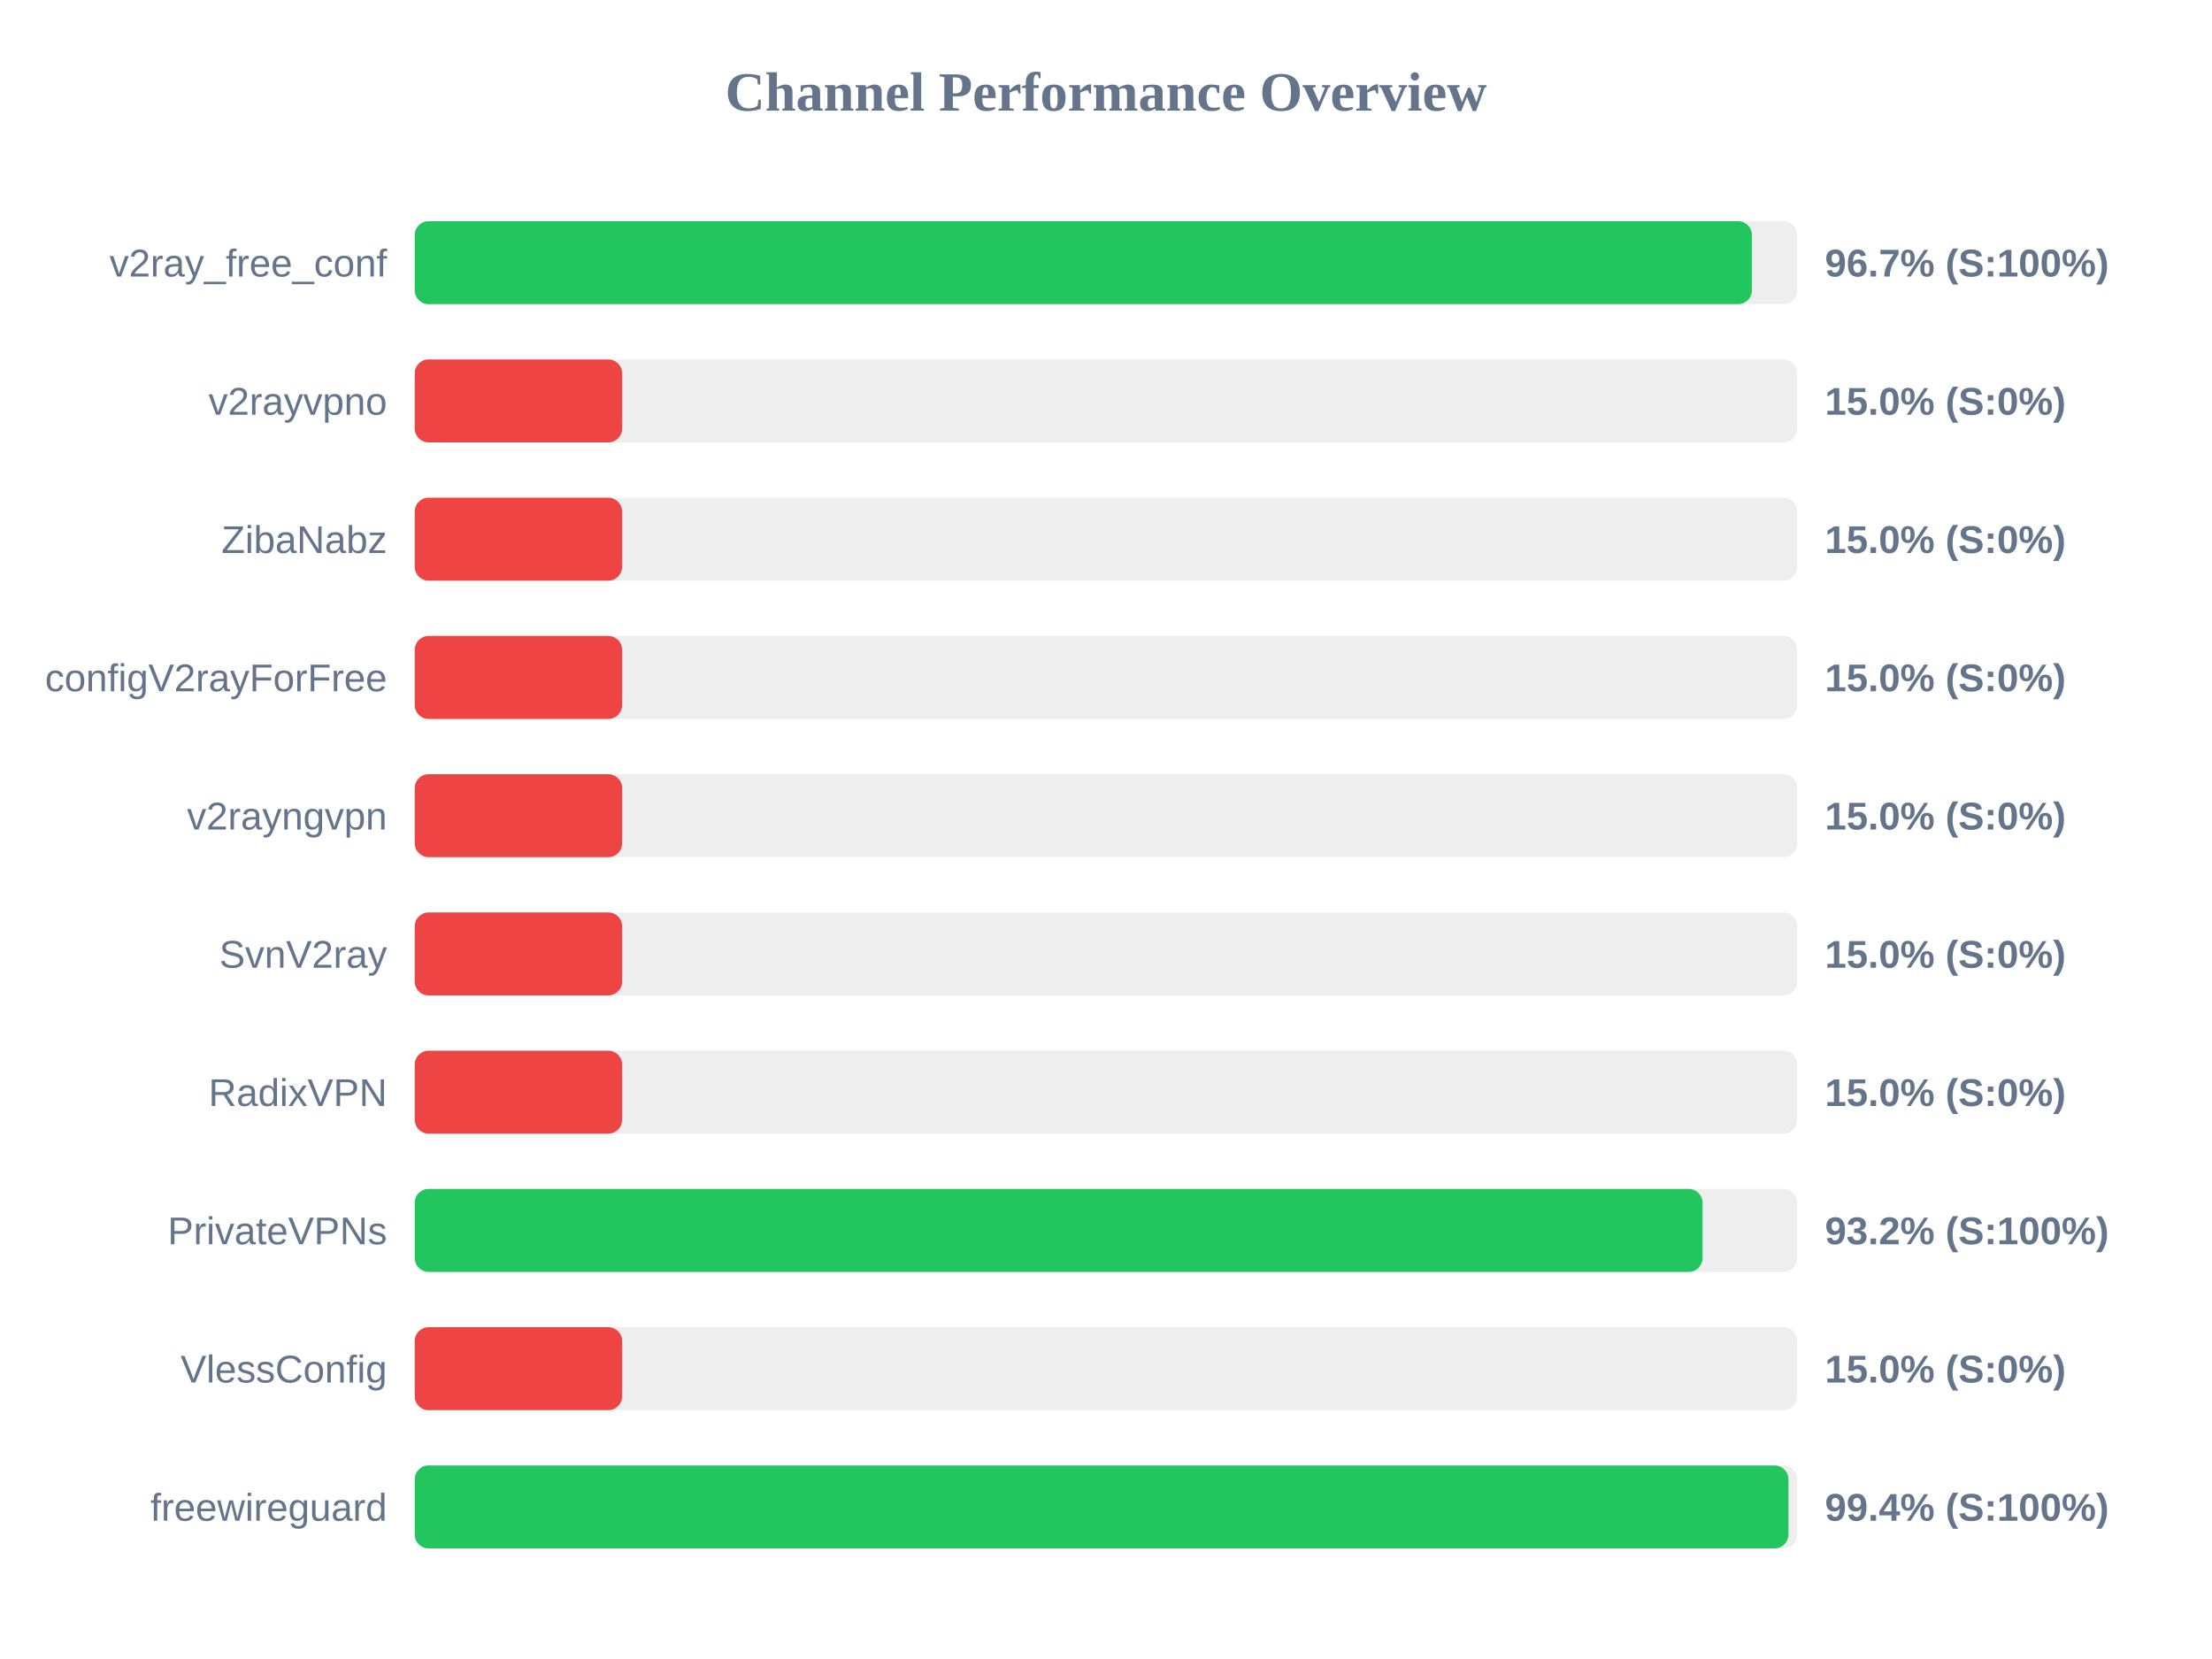
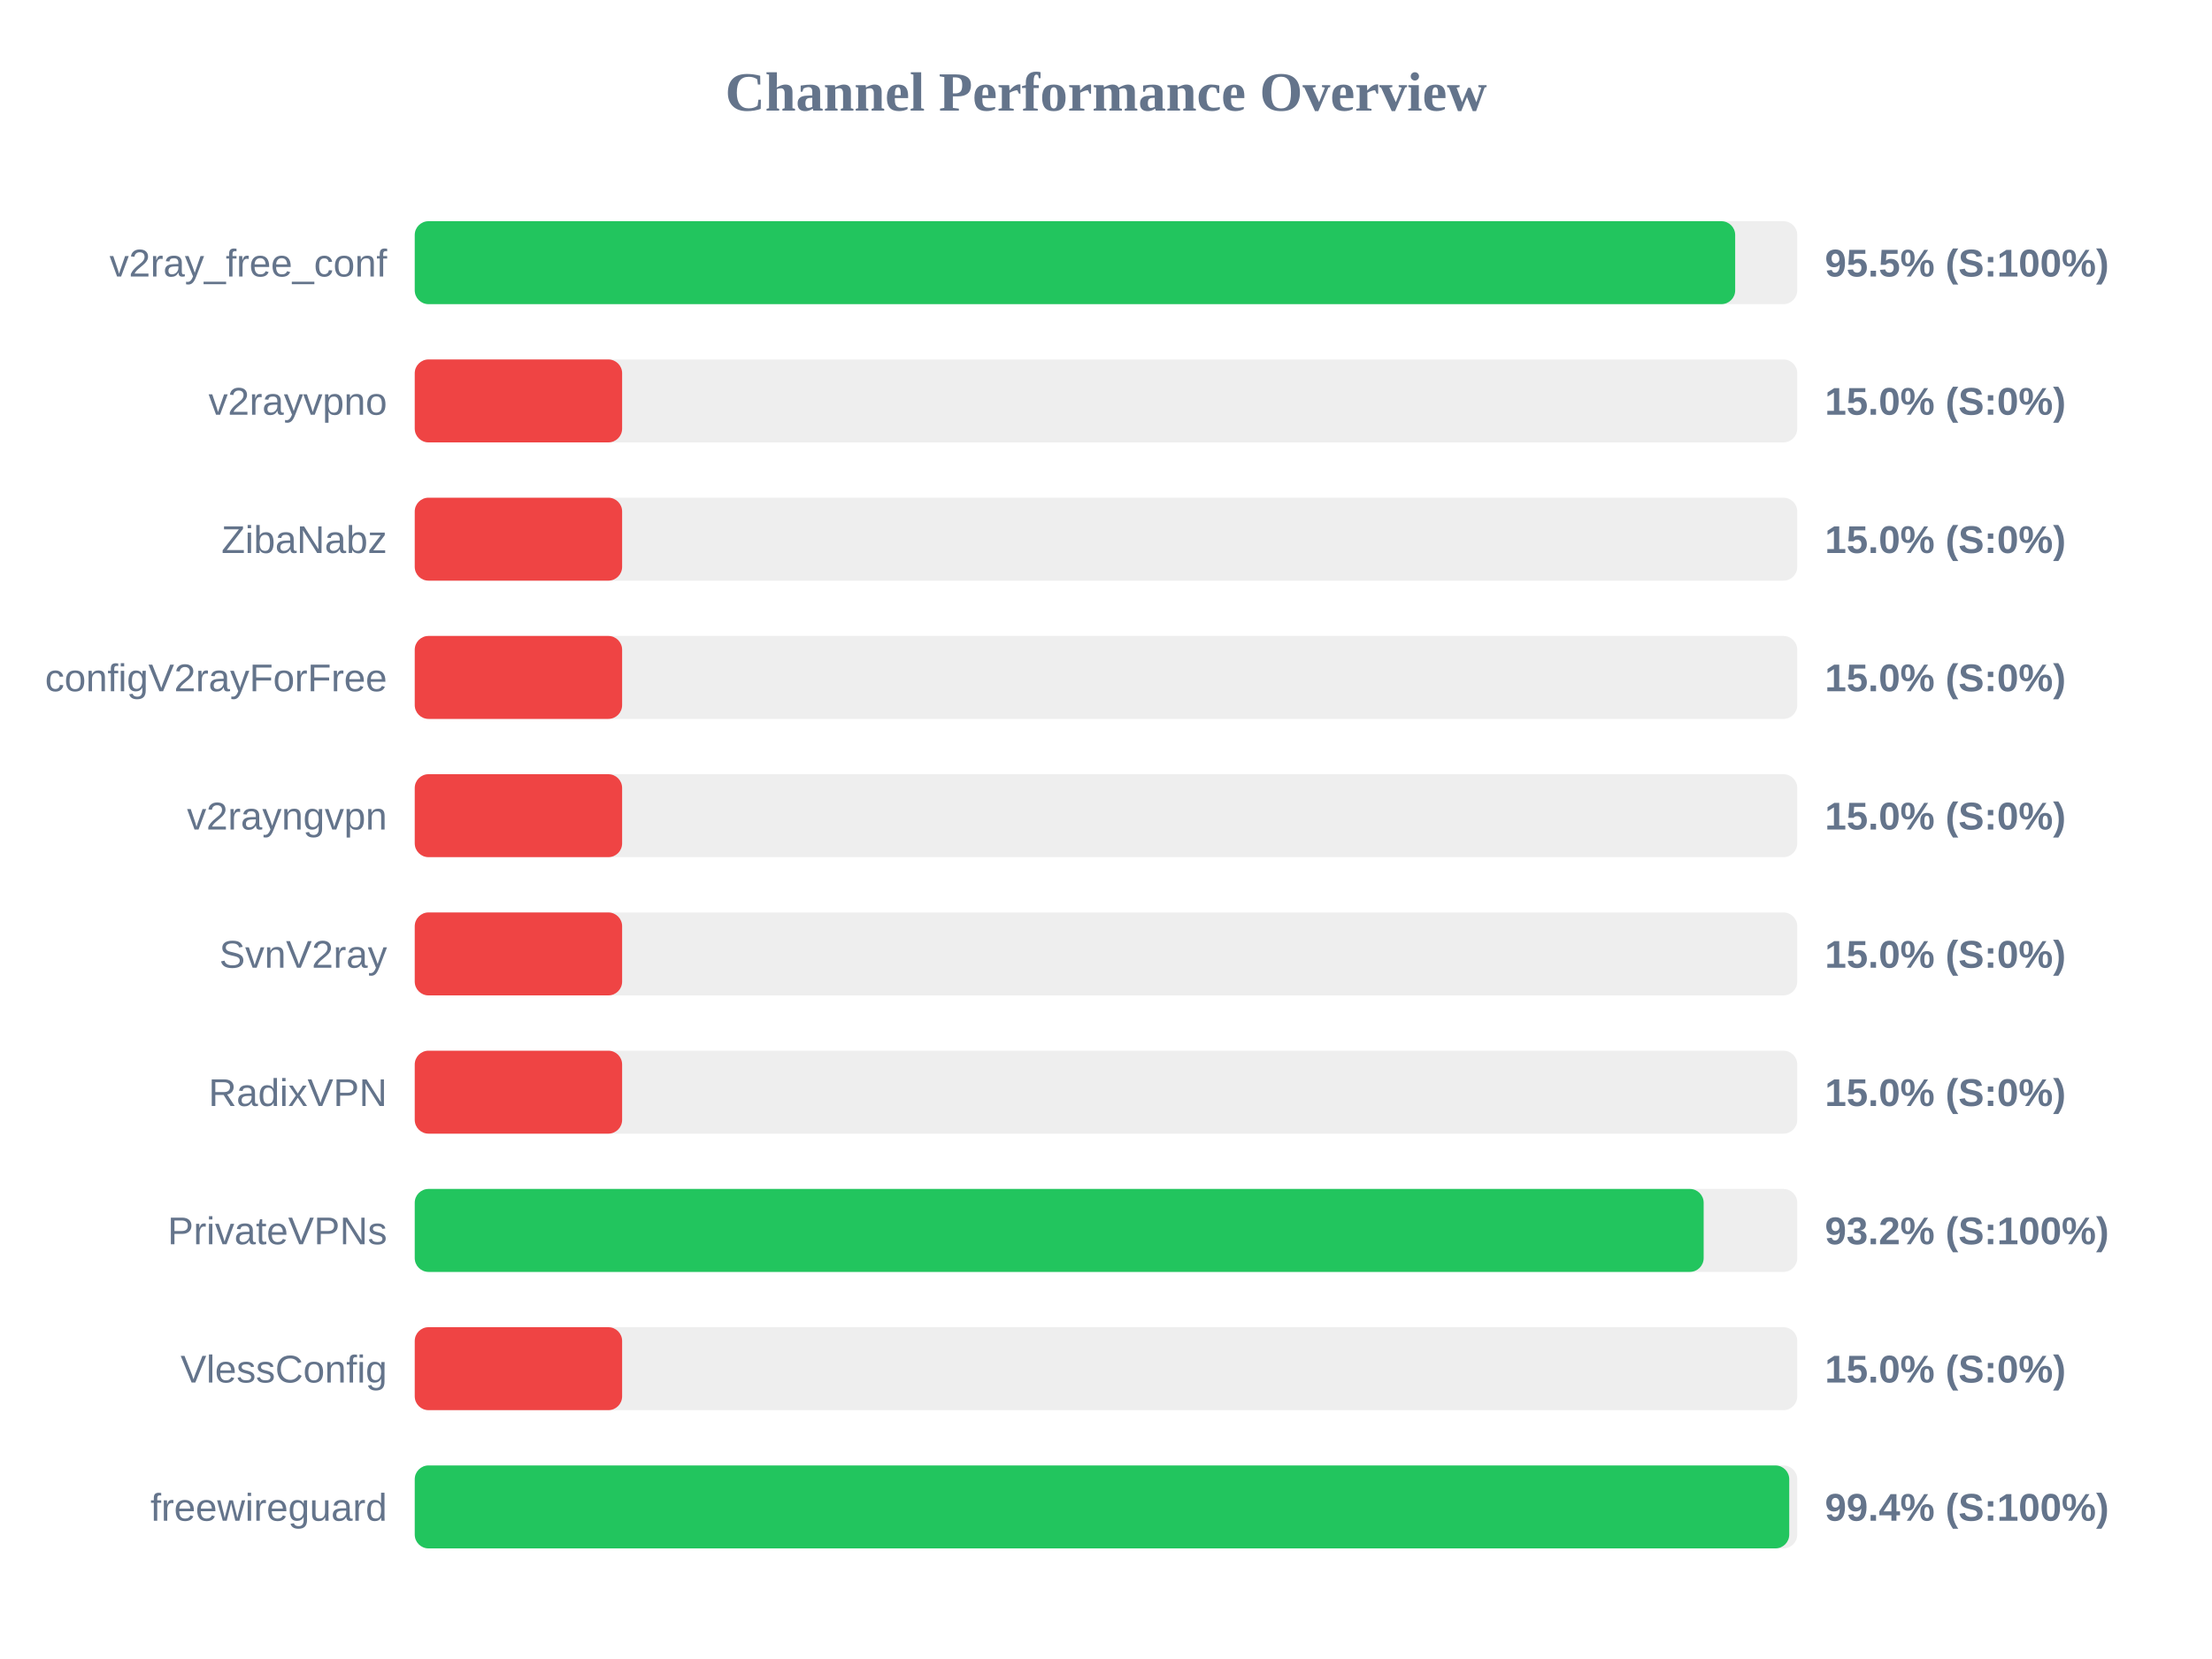
<svg xmlns="http://www.w3.org/2000/svg" width="800" height="600" version="1.1">
  <style>
        .row { font: 14px Arial; fill: #64748b; }
        .score { font: bold 14px Arial; fill: #64748b; }
    </style>
  <text x="400" y="40" text-anchor="middle" font-size="20px" font-weight="bold" fill="#64748b">Channel Performance Overview</text>
  <rect x="150" y="80" width="500" height="30" fill="#eee" rx="5" />
-   <rect x="150" y="80" width="483.6" height="30" fill="#22c55e" rx="5" />
+   <rect x="150" y="80" width="477.55" height="30" fill="#22c55e" rx="5" />
  <text x="140" y="100" text-anchor="end" class="row">v2ray_free_conf</text>
-   <text x="660" y="100" text-anchor="start" class="score">96.7% (S:100%)</text>
+   <text x="660" y="100" text-anchor="start" class="score">95.5% (S:100%)</text>
  <rect x="150" y="130" width="500" height="30" fill="#eee" rx="5" />
  <rect x="150" y="130" width="75.0" height="30" fill="#ef4444" rx="5" />
  <text x="140" y="150" text-anchor="end" class="row">v2rayvpno</text>
  <text x="660" y="150" text-anchor="start" class="score">15.0% (S:0%)</text>
  <rect x="150" y="180" width="500" height="30" fill="#eee" rx="5" />
  <rect x="150" y="180" width="75.0" height="30" fill="#ef4444" rx="5" />
  <text x="140" y="200" text-anchor="end" class="row">ZibaNabz</text>
  <text x="660" y="200" text-anchor="start" class="score">15.0% (S:0%)</text>
  <rect x="150" y="230" width="500" height="30" fill="#eee" rx="5" />
  <rect x="150" y="230" width="75.0" height="30" fill="#ef4444" rx="5" />
  <text x="140" y="250" text-anchor="end" class="row">configV2rayForFree</text>
  <text x="660" y="250" text-anchor="start" class="score">15.0% (S:0%)</text>
  <rect x="150" y="280" width="500" height="30" fill="#eee" rx="5" />
  <rect x="150" y="280" width="75.0" height="30" fill="#ef4444" rx="5" />
  <text x="140" y="300" text-anchor="end" class="row">v2rayngvpn</text>
  <text x="660" y="300" text-anchor="start" class="score">15.0% (S:0%)</text>
  <rect x="150" y="330" width="500" height="30" fill="#eee" rx="5" />
  <rect x="150" y="330" width="75.0" height="30" fill="#ef4444" rx="5" />
  <text x="140" y="350" text-anchor="end" class="row">SvnV2ray</text>
  <text x="660" y="350" text-anchor="start" class="score">15.0% (S:0%)</text>
  <rect x="150" y="380" width="500" height="30" fill="#eee" rx="5" />
  <rect x="150" y="380" width="75.0" height="30" fill="#ef4444" rx="5" />
  <text x="140" y="400" text-anchor="end" class="row">RadixVPN</text>
  <text x="660" y="400" text-anchor="start" class="score">15.0% (S:0%)</text>
  <rect x="150" y="430" width="500" height="30" fill="#eee" rx="5" />
-   <rect x="150" y="430" width="465.75" height="30" fill="#22c55e" rx="5" />
+   <rect x="150" y="430" width="466.15" height="30" fill="#22c55e" rx="5" />
  <text x="140" y="450" text-anchor="end" class="row">PrivateVPNs</text>
  <text x="660" y="450" text-anchor="start" class="score">93.2% (S:100%)</text>
  <rect x="150" y="480" width="500" height="30" fill="#eee" rx="5" />
  <rect x="150" y="480" width="75.0" height="30" fill="#ef4444" rx="5" />
  <text x="140" y="500" text-anchor="end" class="row">VlessConfig</text>
  <text x="660" y="500" text-anchor="start" class="score">15.0% (S:0%)</text>
  <rect x="150" y="530" width="500" height="30" fill="#eee" rx="5" />
-   <rect x="150" y="530" width="496.8" height="30" fill="#22c55e" rx="5" />
+   <rect x="150" y="530" width="497.1" height="30" fill="#22c55e" rx="5" />
  <text x="140" y="550" text-anchor="end" class="row">freewireguard</text>
  <text x="660" y="550" text-anchor="start" class="score">99.4% (S:100%)</text>
</svg>
